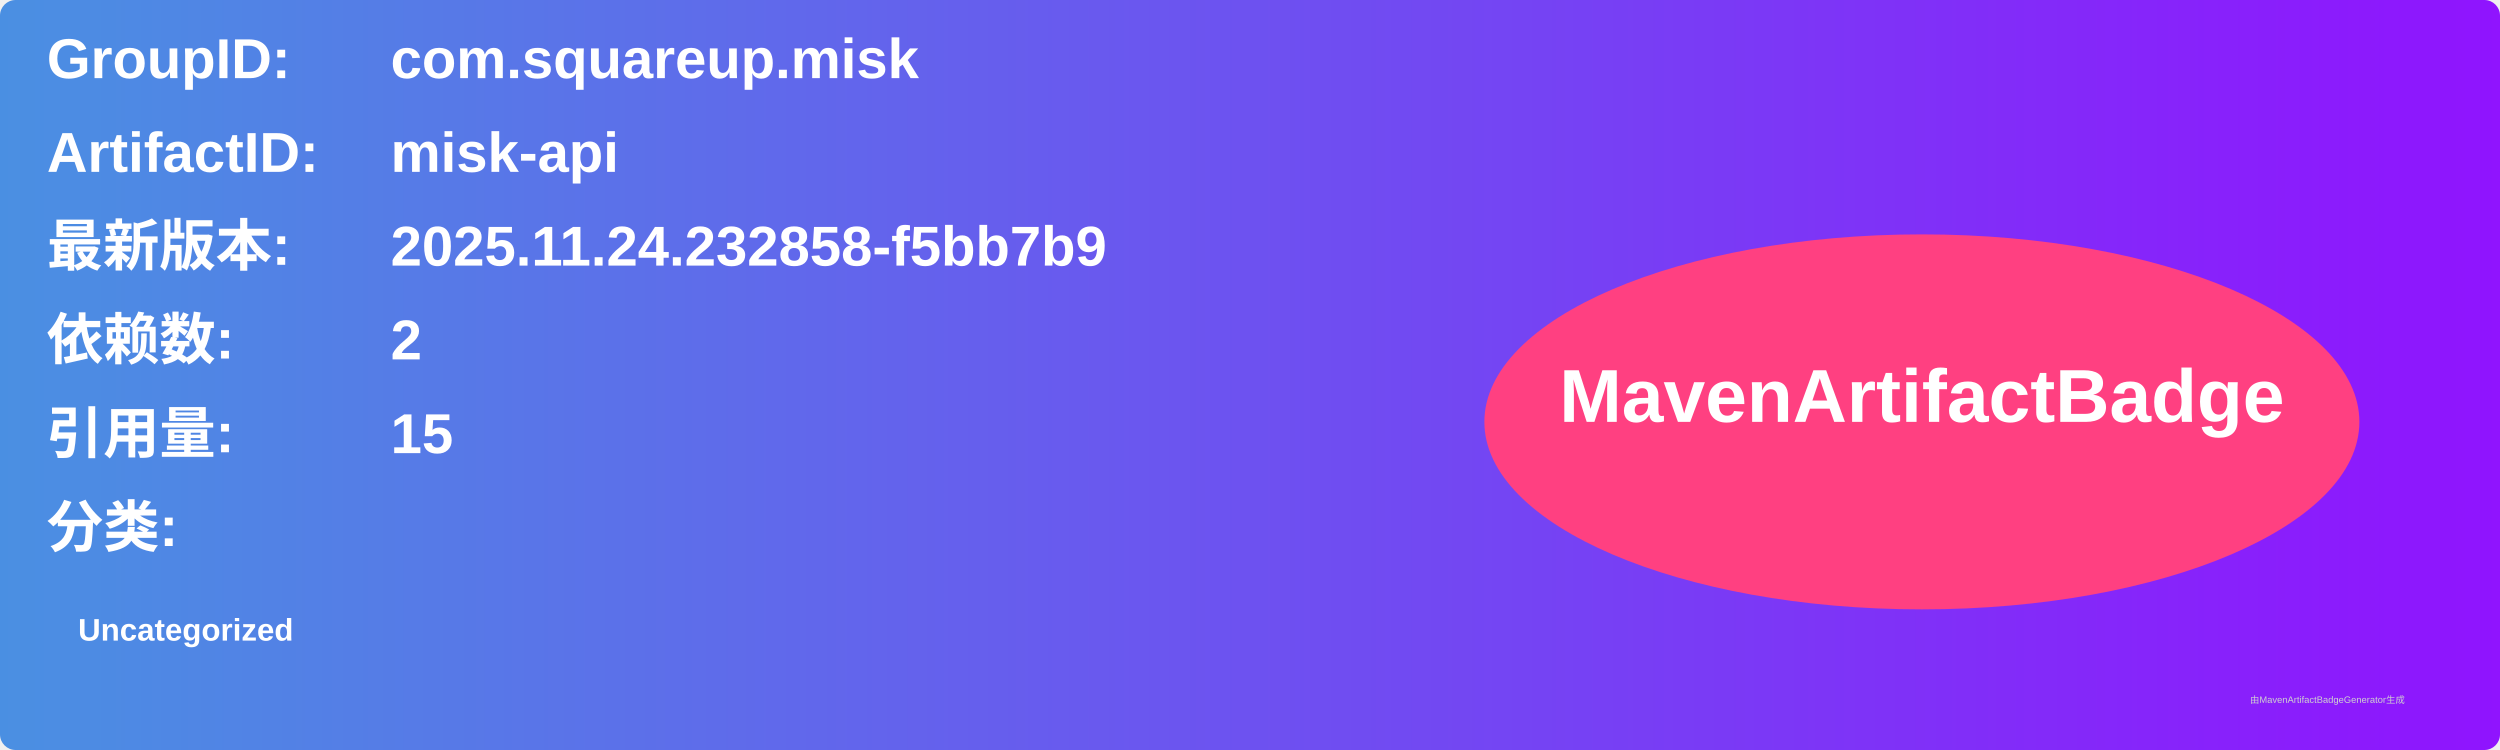
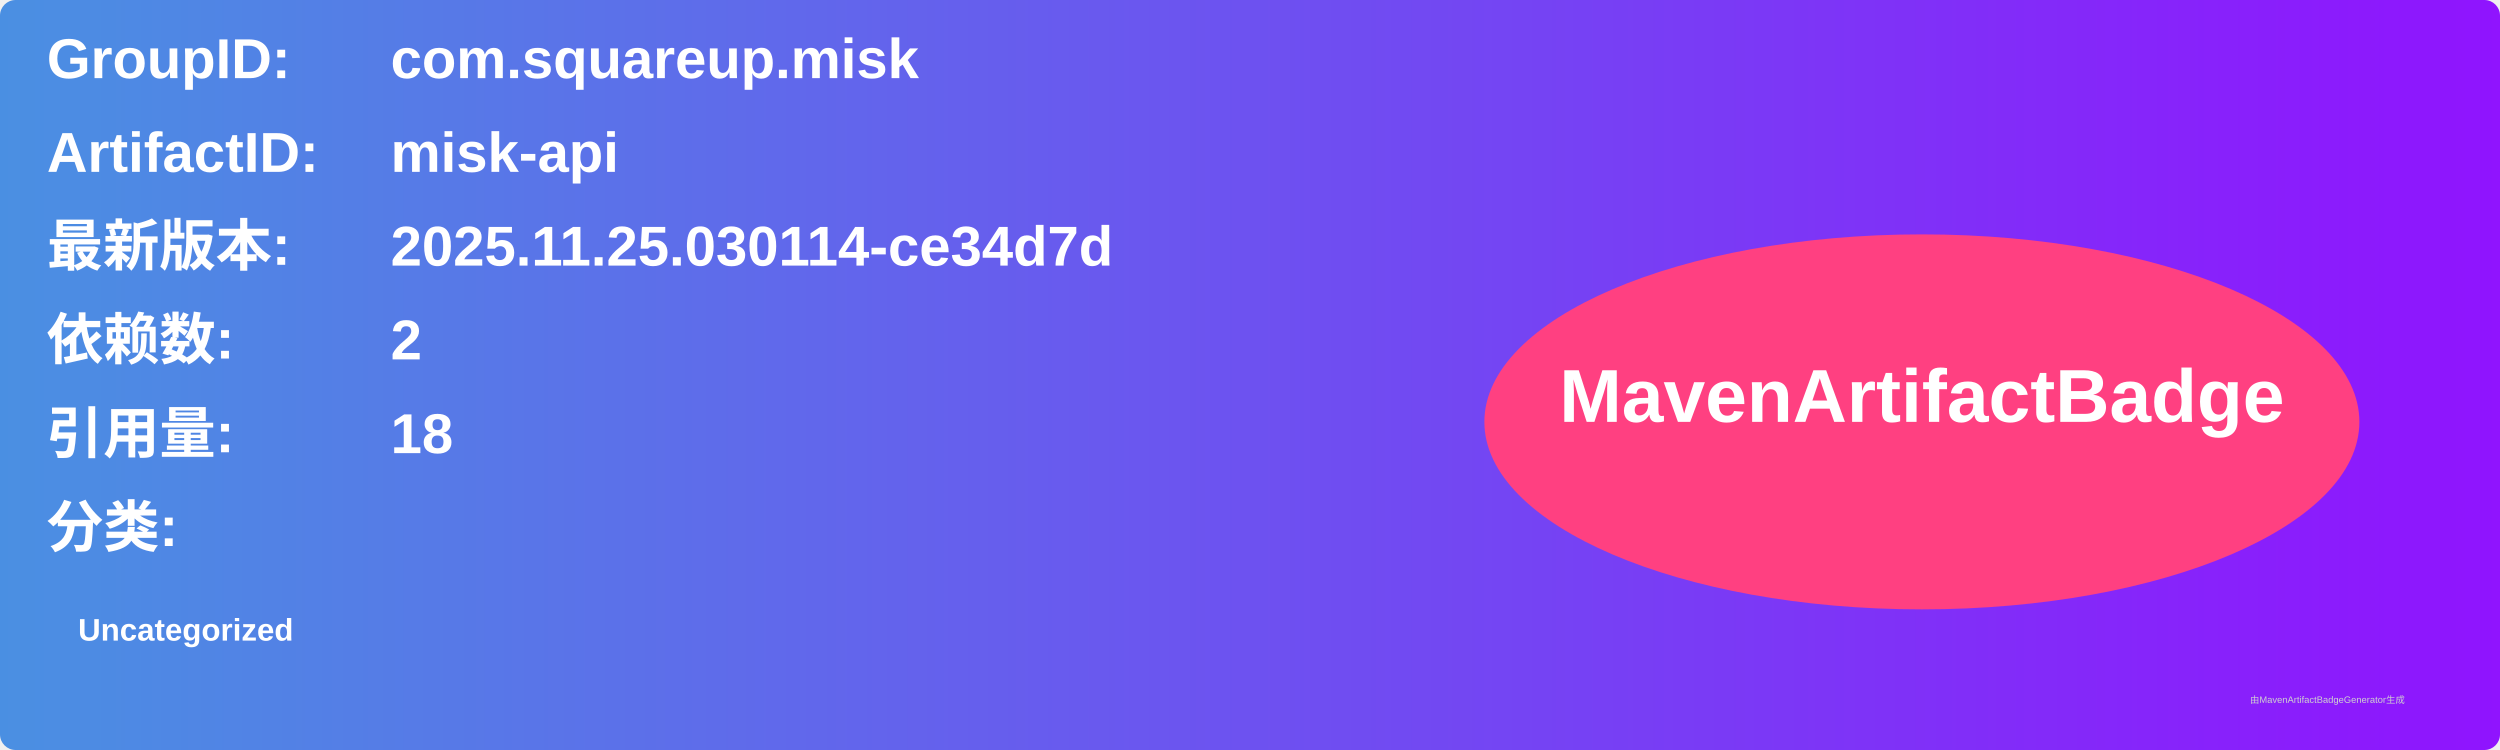
<svg xmlns="http://www.w3.org/2000/svg" width="800" height="240" viewBox="0 0 800 240">
  <linearGradient id="grad" x1="0%" y1="0%" x2="100%" y2="0%">
    <stop offset="0%" stop-color="#4a90e2" />
    <stop offset="100%" stop-color="#9013fe" />
  </linearGradient>
  <rect width="100%" height="100%" rx="5" ry="5" fill="url(#grad)" />
  <g transform="translate(15, 15)">
    <text x="0" y="10" font-family="Arial" font-size="18" fill="white" font-weight="bold" width="260">GroupID:</text>
    <text x="110" y="10" font-family="Arial" font-size="18" fill="white" font-weight="bold" width="460">com.squareup.misk</text>
    <text x="0" y="40" font-family="Arial" font-size="18" fill="white" font-weight="bold" width="260">ArtifactID:</text>
    <text x="110" y="40" font-family="Arial" font-size="18" fill="white" font-weight="bold" width="460">misk-api</text>
    <text x="0" y="70" font-family="Arial" font-size="18" fill="white" font-weight="bold">最新版本:</text>
    <text x="110" y="70" font-family="Arial" font-size="18" fill="white" font-weight="bold">
-       <tspan font-weight="bold">2025.11.24.232858-f5bb7b9</tspan>
+       <tspan font-weight="bold">2025.11.25.030114-ce34d7d</tspan>
    </text>
    <text x="0" y="100" font-family="Arial" font-size="18" fill="white" font-weight="bold">依赖数: </text>
    <text x="110" y="100" font-family="Arial" font-size="18" fill="white">
      <tspan font-weight="bold">2</tspan>
    </text>
    <text x="0" y="130" font-family="Arial" font-size="18" fill="white" font-weight="bold">引用量: </text>
    <text x="110" y="130" font-family="Arial" font-size="18" fill="white">
-       <tspan font-weight="bold">15</tspan>
+       <tspan font-weight="bold">18</tspan>
    </text>
    <text x="0" y="160" font-family="Arial" font-size="18" fill="white" font-weight="bold">分类:</text>
    <text x="10" y="190" font-family="Arial" font-size="10" fill="white">
      <tspan font-weight="bold">Uncategorized</tspan>
    </text>
    <ellipse cx="600" cy="120" rx="140" ry="60" fill="#ff4081" />
    <text x="600" y="120" text-anchor="middle" font-family="Arial" font-size="24" fill="white" font-weight="bold">MavenArtifactBadge</text>
  </g>
  <text x="720" y="225" font-family="Arial" font-size="3" fill="#d0d0d0">由MavenArtifactBadgeGenerator生成</text>
</svg>
